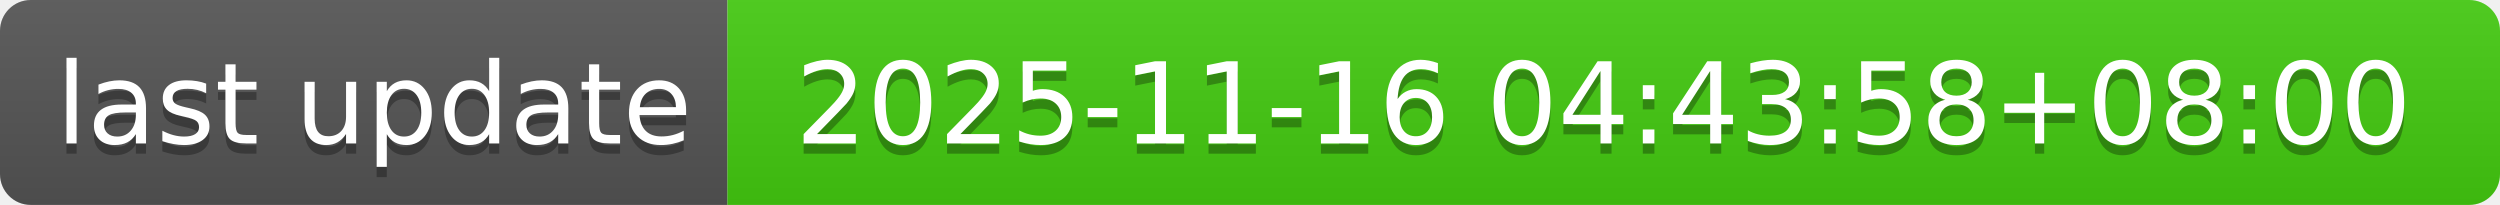
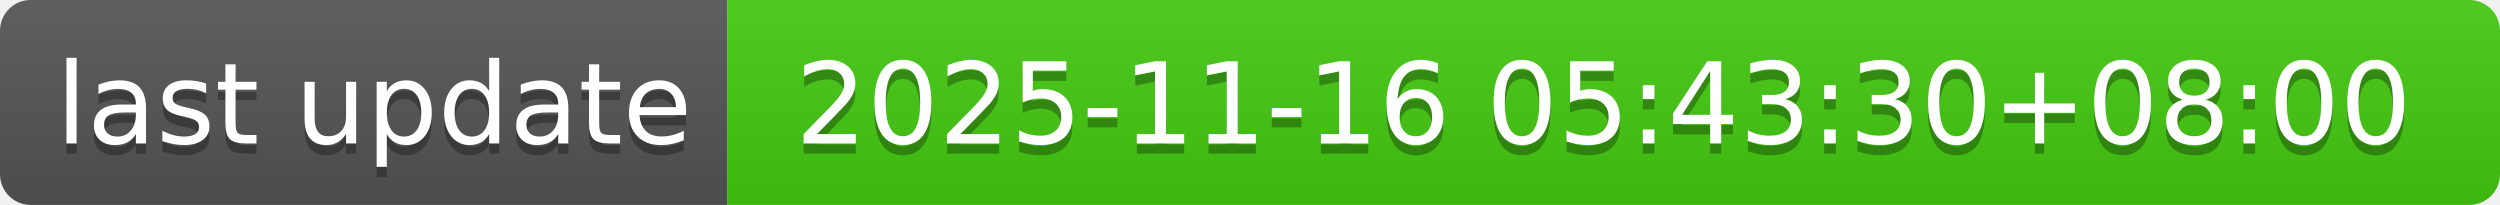
- <svg xmlns="http://www.w3.org/2000/svg" width="244" height="20" role="img" aria-label="last update: 2025-11-16 04:43:58+08:00">
+ <svg xmlns="http://www.w3.org/2000/svg" width="244" height="20" role="img" aria-label="last update: 2025-11-16 05:43:30+08:00">
  <linearGradient id="s" x2="0" y2="100%">
    <stop offset="0" stop-color="#bbb" stop-opacity=".1" />
    <stop offset="1" stop-opacity=".1" />
  </linearGradient>
  <clipPath id="r">
    <rect width="244" height="20" rx="3" fill="#fff" />
  </clipPath>
  <g clip-path="url(#r)">
    <rect width="71" height="20" fill="#555" />
    <rect x="71" width="173" height="20" fill="#4c1" />
    <rect width="244" height="20" fill="url(#s)" />
  </g>
  <g fill="#fff" text-anchor="middle" font-family="Verdana,Geneva,DejaVu Sans,sans-serif" text-rendering="geometricPrecision" font-size="110">
    <text aria-hidden="true" x="365" y="150" fill="#010101" fill-opacity=".3" transform="scale(.1)" textLength="610">last update</text>
    <text x="365" y="140" transform="scale(.1)" fill="#fff" textLength="610">last update</text>
-     <text aria-hidden="true" x="1565" y="150" fill="#010101" fill-opacity=".3" transform="scale(.1)" textLength="1630">2025-11-16 04:43:58+08:00</text>
-     <text x="1565" y="140" transform="scale(.1)" fill="#fff" textLength="1630">2025-11-16 04:43:58+08:00</text>
+     <text aria-hidden="true" x="1565" y="150" fill="#010101" fill-opacity=".3" transform="scale(.1)" textLength="1630">2025-11-16 05:43:30+08:00</text>
+     <text x="1565" y="140" transform="scale(.1)" fill="#fff" textLength="1630">2025-11-16 05:43:30+08:00</text>
  </g>
</svg>
